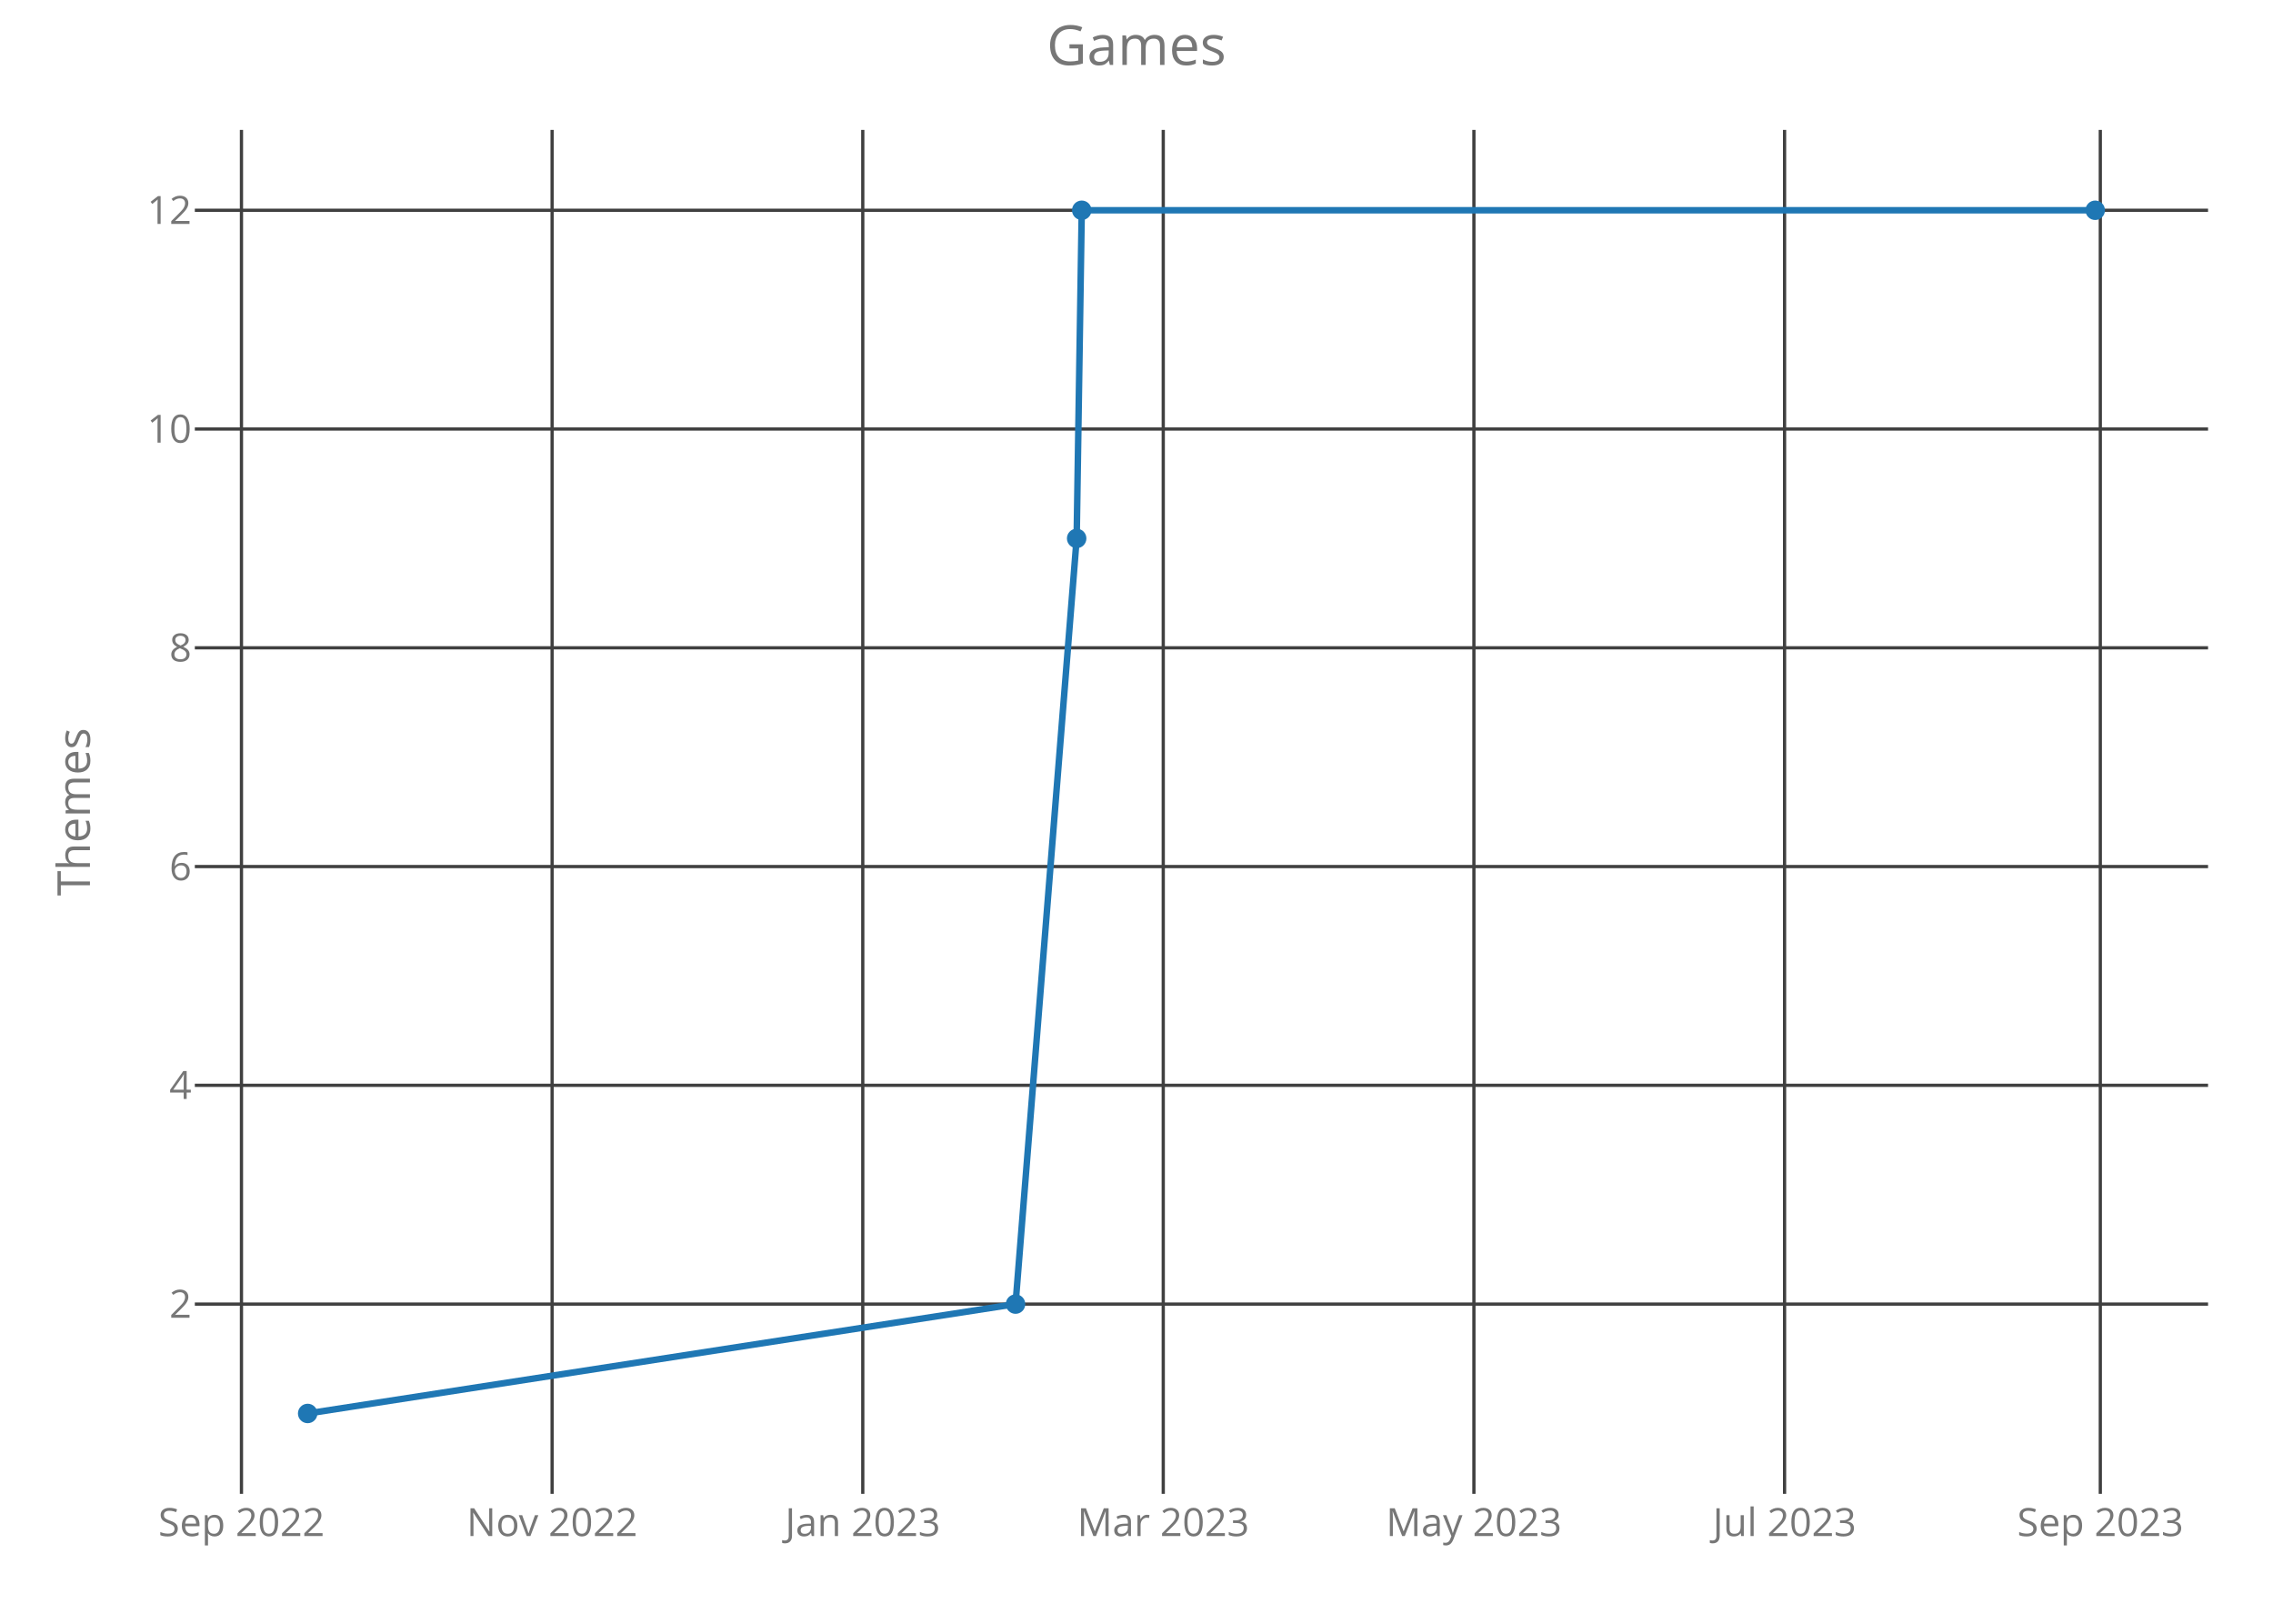
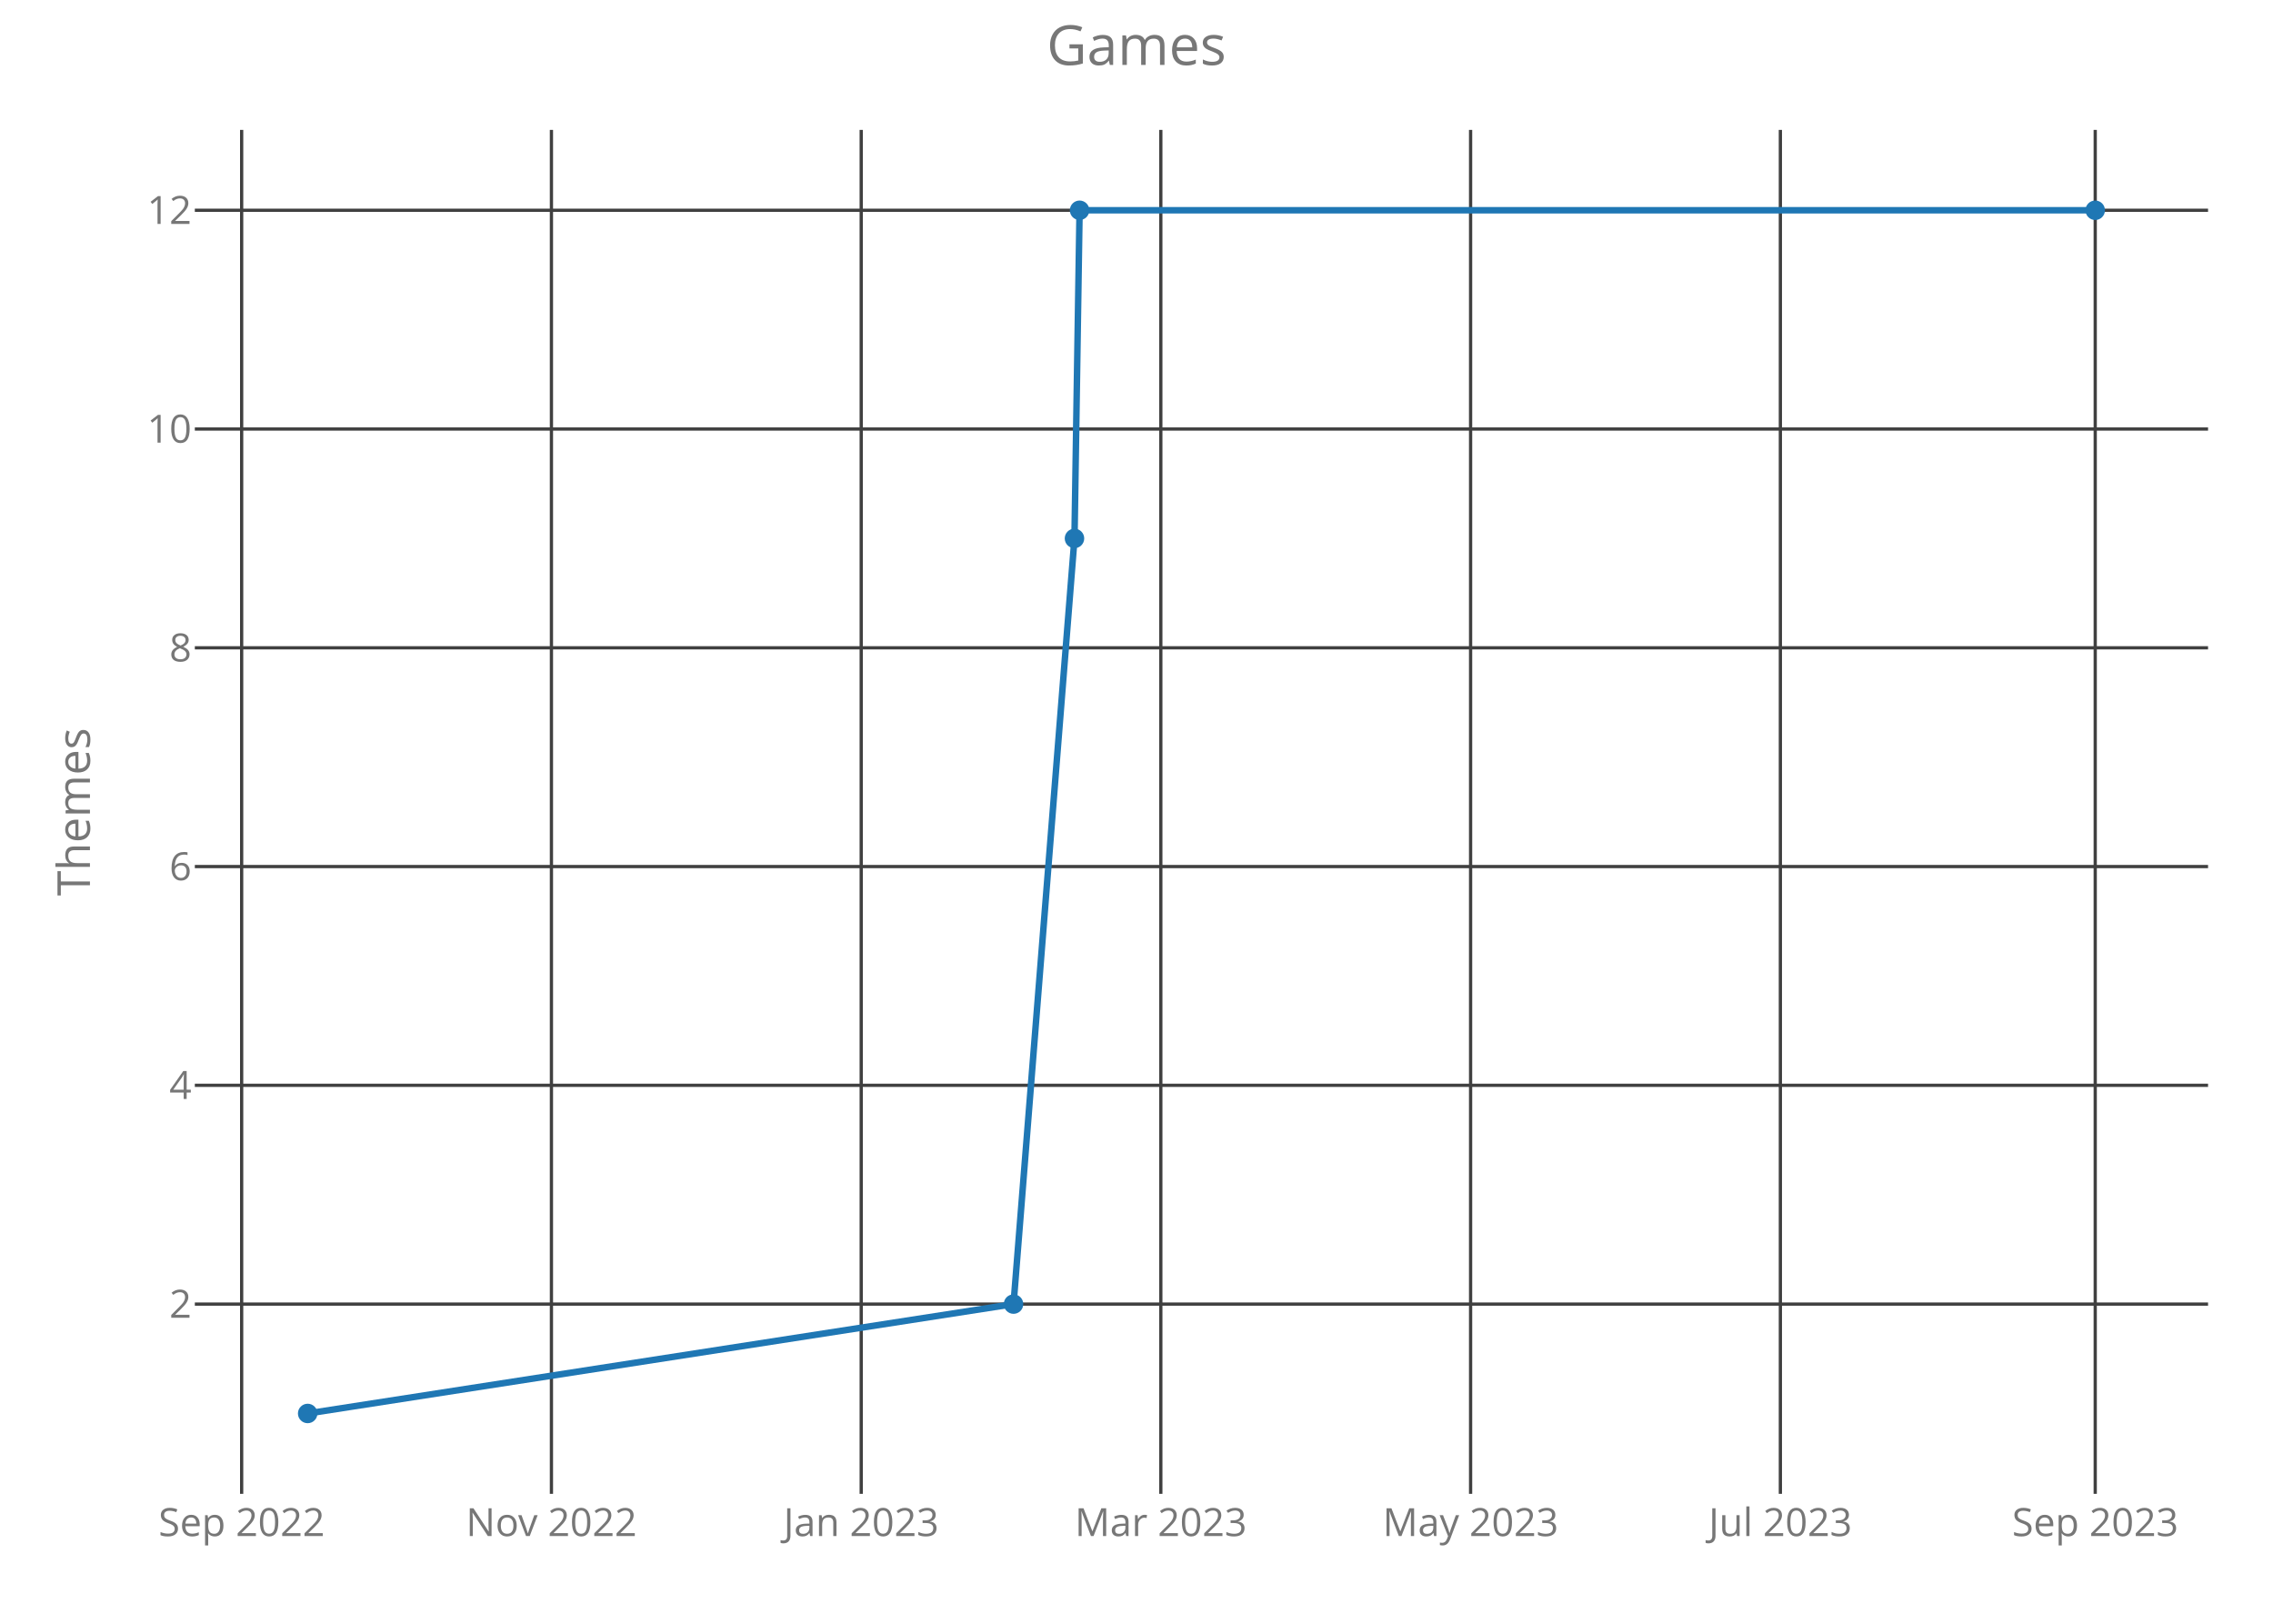
<svg xmlns="http://www.w3.org/2000/svg" class="main-svg" width="700" height="500" style="" viewBox="0 0 700 500">
  <rect x="0" y="0" width="700" height="500" style="fill: rgb(0, 0, 0); fill-opacity: 0;" />
-   <defs id="defs-9f568c">
+   <defs id="defs-0cc61e">
    <g class="clips">
-       <clipPath id="clip9f568cxyplot" class="plotclip">
+       <clipPath id="clip0cc61exyplot" class="plotclip">
        <rect width="620" height="420" />
      </clipPath>
-       <clipPath class="axesclip" id="clip9f568cx">
+       <clipPath class="axesclip" id="clip0cc61ex">
        <rect x="60" y="0" width="620" height="500" />
      </clipPath>
-       <clipPath class="axesclip" id="clip9f568cy">
+       <clipPath class="axesclip" id="clip0cc61ey">
        <rect x="0" y="40" width="700" height="420" />
      </clipPath>
-       <clipPath class="axesclip" id="clip9f568cxy">
+       <clipPath class="axesclip" id="clip0cc61exy">
        <rect x="60" y="40" width="620" height="420" />
      </clipPath>
    </g>
    <g class="gradients" />
  </defs>
  <g class="bglayer">
    <rect class="bg" x="60" y="40" width="620" height="420" style="fill: rgb(0, 0, 0); fill-opacity: 0; stroke-width: 0;" />
  </g>
  <g class="layer-below">
    <g class="imagelayer" />
    <g class="shapelayer" />
  </g>
  <g class="cartesianlayer">
    <g class="subplot xy">
      <g class="layer-subplot">
        <g class="shapelayer" />
        <g class="imagelayer" />
      </g>
      <g class="gridlayer">
        <g class="x">
-           <path class="xgrid crisp" transform="translate(74.36,0)" d="M0,40v420" style="stroke: rgb(64, 64, 64); stroke-opacity: 1; stroke-width: 1px;" />
-           <path class="xgrid crisp" transform="translate(170.03,0)" d="M0,40v420" style="stroke: rgb(64, 64, 64); stroke-opacity: 1; stroke-width: 1px;" />
-           <path class="xgrid crisp" transform="translate(265.7,0)" d="M0,40v420" style="stroke: rgb(64, 64, 64); stroke-opacity: 1; stroke-width: 1px;" />
-           <path class="xgrid crisp" transform="translate(358.24,0)" d="M0,40v420" style="stroke: rgb(64, 64, 64); stroke-opacity: 1; stroke-width: 1px;" />
-           <path class="xgrid crisp" transform="translate(453.91,0)" d="M0,40v420" style="stroke: rgb(64, 64, 64); stroke-opacity: 1; stroke-width: 1px;" />
-           <path class="xgrid crisp" transform="translate(549.58,0)" d="M0,40v420" style="stroke: rgb(64, 64, 64); stroke-opacity: 1; stroke-width: 1px;" />
-           <path class="xgrid crisp" transform="translate(646.82,0)" d="M0,40v420" style="stroke: rgb(64, 64, 64); stroke-opacity: 1; stroke-width: 1px;" />
+           <path class="xgrid crisp" transform="translate(74.42,0)" d="M0,40v420" style="stroke: rgb(64, 64, 64); stroke-opacity: 1; stroke-width: 1px;" />
+           <path class="xgrid crisp" transform="translate(169.82,0)" d="M0,40v420" style="stroke: rgb(64, 64, 64); stroke-opacity: 1; stroke-width: 1px;" />
+           <path class="xgrid crisp" transform="translate(265.22,0)" d="M0,40v420" style="stroke: rgb(64, 64, 64); stroke-opacity: 1; stroke-width: 1px;" />
+           <path class="xgrid crisp" transform="translate(357.49,0)" d="M0,40v420" style="stroke: rgb(64, 64, 64); stroke-opacity: 1; stroke-width: 1px;" />
+           <path class="xgrid crisp" transform="translate(452.89,0)" d="M0,40v420" style="stroke: rgb(64, 64, 64); stroke-opacity: 1; stroke-width: 1px;" />
+           <path class="xgrid crisp" transform="translate(548.29,0)" d="M0,40v420" style="stroke: rgb(64, 64, 64); stroke-opacity: 1; stroke-width: 1px;" />
+           <path class="xgrid crisp" transform="translate(645.25,0)" d="M0,40v420" style="stroke: rgb(64, 64, 64); stroke-opacity: 1; stroke-width: 1px;" />
        </g>
        <g class="y">
          <path class="ygrid crisp" transform="translate(0,401.57)" d="M60,0h620" style="stroke: rgb(64, 64, 64); stroke-opacity: 1; stroke-width: 1px;" />
          <path class="ygrid crisp" transform="translate(0,334.2)" d="M60,0h620" style="stroke: rgb(64, 64, 64); stroke-opacity: 1; stroke-width: 1px;" />
          <path class="ygrid crisp" transform="translate(0,266.84)" d="M60,0h620" style="stroke: rgb(64, 64, 64); stroke-opacity: 1; stroke-width: 1px;" />
          <path class="ygrid crisp" transform="translate(0,199.48)" d="M60,0h620" style="stroke: rgb(64, 64, 64); stroke-opacity: 1; stroke-width: 1px;" />
          <path class="ygrid crisp" transform="translate(0,132.11)" d="M60,0h620" style="stroke: rgb(64, 64, 64); stroke-opacity: 1; stroke-width: 1px;" />
          <path class="ygrid crisp" transform="translate(0,64.75)" d="M60,0h620" style="stroke: rgb(64, 64, 64); stroke-opacity: 1; stroke-width: 1px;" />
        </g>
      </g>
      <g class="zerolinelayer" />
      <path class="xlines-below crisp" d="M0,0" style="fill: none;" />
      <path class="ylines-below crisp" d="M0,0" style="fill: none;" />
      <g class="overlines-below" />
      <g class="xaxislayer-below">
        <g class="xtick">
-           <text text-anchor="middle" x="0" y="473" transform="translate(74.36,0)" style="font-family: 'Open Sans'; font-size: 12px; fill: rgb(119, 119, 119); fill-opacity: 1; white-space: pre;">Sep 2022</text>
+           <text text-anchor="middle" x="0" y="473" transform="translate(74.42,0)" style="font-family: 'Open Sans'; font-size: 12px; fill: rgb(119, 119, 119); fill-opacity: 1; white-space: pre;">Sep 2022</text>
        </g>
        <g class="xtick">
-           <text text-anchor="middle" x="0" y="473" transform="translate(170.03,0)" style="font-family: 'Open Sans'; font-size: 12px; fill: rgb(119, 119, 119); fill-opacity: 1; white-space: pre;">Nov 2022</text>
+           <text text-anchor="middle" x="0" y="473" transform="translate(169.82,0)" style="font-family: 'Open Sans'; font-size: 12px; fill: rgb(119, 119, 119); fill-opacity: 1; white-space: pre;">Nov 2022</text>
        </g>
        <g class="xtick">
-           <text text-anchor="middle" x="0" y="473" transform="translate(265.7,0)" style="font-family: 'Open Sans'; font-size: 12px; fill: rgb(119, 119, 119); fill-opacity: 1; white-space: pre;">Jan 2023</text>
+           <text text-anchor="middle" x="0" y="473" transform="translate(265.22,0)" style="font-family: 'Open Sans'; font-size: 12px; fill: rgb(119, 119, 119); fill-opacity: 1; white-space: pre;">Jan 2023</text>
        </g>
        <g class="xtick">
-           <text text-anchor="middle" x="0" y="473" transform="translate(358.24,0)" style="font-family: 'Open Sans'; font-size: 12px; fill: rgb(119, 119, 119); fill-opacity: 1; white-space: pre;">Mar 2023</text>
+           <text text-anchor="middle" x="0" y="473" transform="translate(357.49,0)" style="font-family: 'Open Sans'; font-size: 12px; fill: rgb(119, 119, 119); fill-opacity: 1; white-space: pre;">Mar 2023</text>
        </g>
        <g class="xtick">
-           <text text-anchor="middle" x="0" y="473" transform="translate(453.91,0)" style="font-family: 'Open Sans'; font-size: 12px; fill: rgb(119, 119, 119); fill-opacity: 1; white-space: pre;">May 2023</text>
+           <text text-anchor="middle" x="0" y="473" transform="translate(452.89,0)" style="font-family: 'Open Sans'; font-size: 12px; fill: rgb(119, 119, 119); fill-opacity: 1; white-space: pre;">May 2023</text>
        </g>
        <g class="xtick">
-           <text text-anchor="middle" x="0" y="473" transform="translate(549.58,0)" style="font-family: 'Open Sans'; font-size: 12px; fill: rgb(119, 119, 119); fill-opacity: 1; white-space: pre;">Jul 2023</text>
+           <text text-anchor="middle" x="0" y="473" transform="translate(548.29,0)" style="font-family: 'Open Sans'; font-size: 12px; fill: rgb(119, 119, 119); fill-opacity: 1; white-space: pre;">Jul 2023</text>
        </g>
        <g class="xtick">
-           <text text-anchor="middle" x="0" y="473" transform="translate(646.82,0)" style="font-family: 'Open Sans'; font-size: 12px; fill: rgb(119, 119, 119); fill-opacity: 1; white-space: pre;">Sep 2023</text>
+           <text text-anchor="middle" x="0" y="473" transform="translate(645.25,0)" style="font-family: 'Open Sans'; font-size: 12px; fill: rgb(119, 119, 119); fill-opacity: 1; white-space: pre;">Sep 2023</text>
        </g>
      </g>
      <g class="yaxislayer-below">
        <g class="ytick">
          <text text-anchor="end" x="59" y="4.2" transform="translate(0,401.57)" style="font-family: 'Open Sans'; font-size: 12px; fill: rgb(119, 119, 119); fill-opacity: 1; white-space: pre;">2</text>
        </g>
        <g class="ytick">
          <text text-anchor="end" x="59" y="4.2" transform="translate(0,334.2)" style="font-family: 'Open Sans'; font-size: 12px; fill: rgb(119, 119, 119); fill-opacity: 1; white-space: pre;">4</text>
        </g>
        <g class="ytick">
          <text text-anchor="end" x="59" y="4.2" transform="translate(0,266.84)" style="font-family: 'Open Sans'; font-size: 12px; fill: rgb(119, 119, 119); fill-opacity: 1; white-space: pre;">6</text>
        </g>
        <g class="ytick">
          <text text-anchor="end" x="59" y="4.2" transform="translate(0,199.48)" style="font-family: 'Open Sans'; font-size: 12px; fill: rgb(119, 119, 119); fill-opacity: 1; white-space: pre;">8</text>
        </g>
        <g class="ytick">
          <text text-anchor="end" x="59" y="4.2" transform="translate(0,132.11)" style="font-family: 'Open Sans'; font-size: 12px; fill: rgb(119, 119, 119); fill-opacity: 1; white-space: pre;">10</text>
        </g>
        <g class="ytick">
          <text text-anchor="end" x="59" y="4.2" transform="translate(0,64.75)" style="font-family: 'Open Sans'; font-size: 12px; fill: rgb(119, 119, 119); fill-opacity: 1; white-space: pre;">12</text>
        </g>
      </g>
      <g class="overaxes-below" />
-       <g class="plot" transform="translate(60,40)" clip-path="url('#clip9f568cxyplot')">
+       <g class="plot" transform="translate(60,40)" clip-path="url('#clip0cc61exyplot')">
        <g class="scatterlayer mlayer">
-           <g class="trace scatter trace2ae44c" style="stroke-miterlimit: 2; opacity: 1;">
+           <g class="trace scatter traceafb20c" style="stroke-miterlimit: 2; opacity: 1;">
            <g class="fills" />
            <g class="errorbars" />
            <g class="lines">
-               <path class="js-line" d="M34.75,395.25L252.75,361.57L271.57,125.8L273.14,24.75L585.25,24.75" style="vector-effect: non-scaling-stroke; fill: none; stroke: rgb(31, 119, 180); stroke-opacity: 1; stroke-width: 2px; opacity: 1;" />
+               <path class="js-line" d="M34.75,395.25L252.13,361.57L270.9,125.8L272.47,24.75L585.25,24.75" style="vector-effect: non-scaling-stroke; fill: none; stroke: rgb(31, 119, 180); stroke-opacity: 1; stroke-width: 2px; opacity: 1;" />
            </g>
            <g class="points">
              <path class="point" transform="translate(34.75,395.25)" d="M3,0A3,3 0 1,1 0,-3A3,3 0 0,1 3,0Z" style="opacity: 1; stroke-width: 0px; fill: rgb(31, 119, 180); fill-opacity: 1;" />
-               <path class="point" transform="translate(252.75,361.57)" d="M3,0A3,3 0 1,1 0,-3A3,3 0 0,1 3,0Z" style="opacity: 1; stroke-width: 0px; fill: rgb(31, 119, 180); fill-opacity: 1;" />
-               <path class="point" transform="translate(271.57,125.8)" d="M3,0A3,3 0 1,1 0,-3A3,3 0 0,1 3,0Z" style="opacity: 1; stroke-width: 0px; fill: rgb(31, 119, 180); fill-opacity: 1;" />
-               <path class="point" transform="translate(273.14,24.75)" d="M3,0A3,3 0 1,1 0,-3A3,3 0 0,1 3,0Z" style="opacity: 1; stroke-width: 0px; fill: rgb(31, 119, 180); fill-opacity: 1;" />
+               <path class="point" transform="translate(252.13,361.57)" d="M3,0A3,3 0 1,1 0,-3A3,3 0 0,1 3,0Z" style="opacity: 1; stroke-width: 0px; fill: rgb(31, 119, 180); fill-opacity: 1;" />
+               <path class="point" transform="translate(270.9,125.8)" d="M3,0A3,3 0 1,1 0,-3A3,3 0 0,1 3,0Z" style="opacity: 1; stroke-width: 0px; fill: rgb(31, 119, 180); fill-opacity: 1;" />
+               <path class="point" transform="translate(272.47,24.75)" d="M3,0A3,3 0 1,1 0,-3A3,3 0 0,1 3,0Z" style="opacity: 1; stroke-width: 0px; fill: rgb(31, 119, 180); fill-opacity: 1;" />
              <path class="point" transform="translate(585.25,24.75)" d="M3,0A3,3 0 1,1 0,-3A3,3 0 0,1 3,0Z" style="opacity: 1; stroke-width: 0px; fill: rgb(31, 119, 180); fill-opacity: 1;" />
            </g>
            <g class="text" />
          </g>
        </g>
      </g>
      <g class="overplot" />
      <path class="xlines-above" />
      <path class="ylines-above" />
      <g class="overlines-above" />
      <g class="xaxislayer-above" />
      <g class="yaxislayer-above" />
      <g class="overaxes-above" />
    </g>
  </g>
  <g class="polarlayer" />
  <g class="ternarylayer" />
  <g class="geolayer" />
  <g class="funnelarealayer" />
  <g class="pielayer" />
  <g class="treemaplayer" />
  <g class="sunburstlayer" />
  <g class="glimages" />
-   <defs id="topdefs-9f568c">
+   <defs id="topdefs-0cc61e">
    <g class="clips" />
  </defs>
  <g class="layer-above">
    <g class="imagelayer" />
    <g class="shapelayer" />
  </g>
  <g class="infolayer">
    <g class="g-gtitle">
      <text class="gtitle" x="350" y="20" text-anchor="middle" dy="0em" style="font-family: 'Open Sans'; font-size: 17px; fill: rgb(119, 119, 119); opacity: 1; font-weight: normal; white-space: pre;">Games</text>
    </g>
    <g class="g-xtitle" />
    <g class="g-ytitle">
      <text class="ytitle" transform="rotate(-90,27.7,250)" x="27.7" y="250" text-anchor="middle" style="font-family: 'Open Sans'; font-size: 14px; fill: rgb(119, 119, 119); opacity: 1; font-weight: normal; white-space: pre;">Themes</text>
    </g>
  </g>
</svg>
